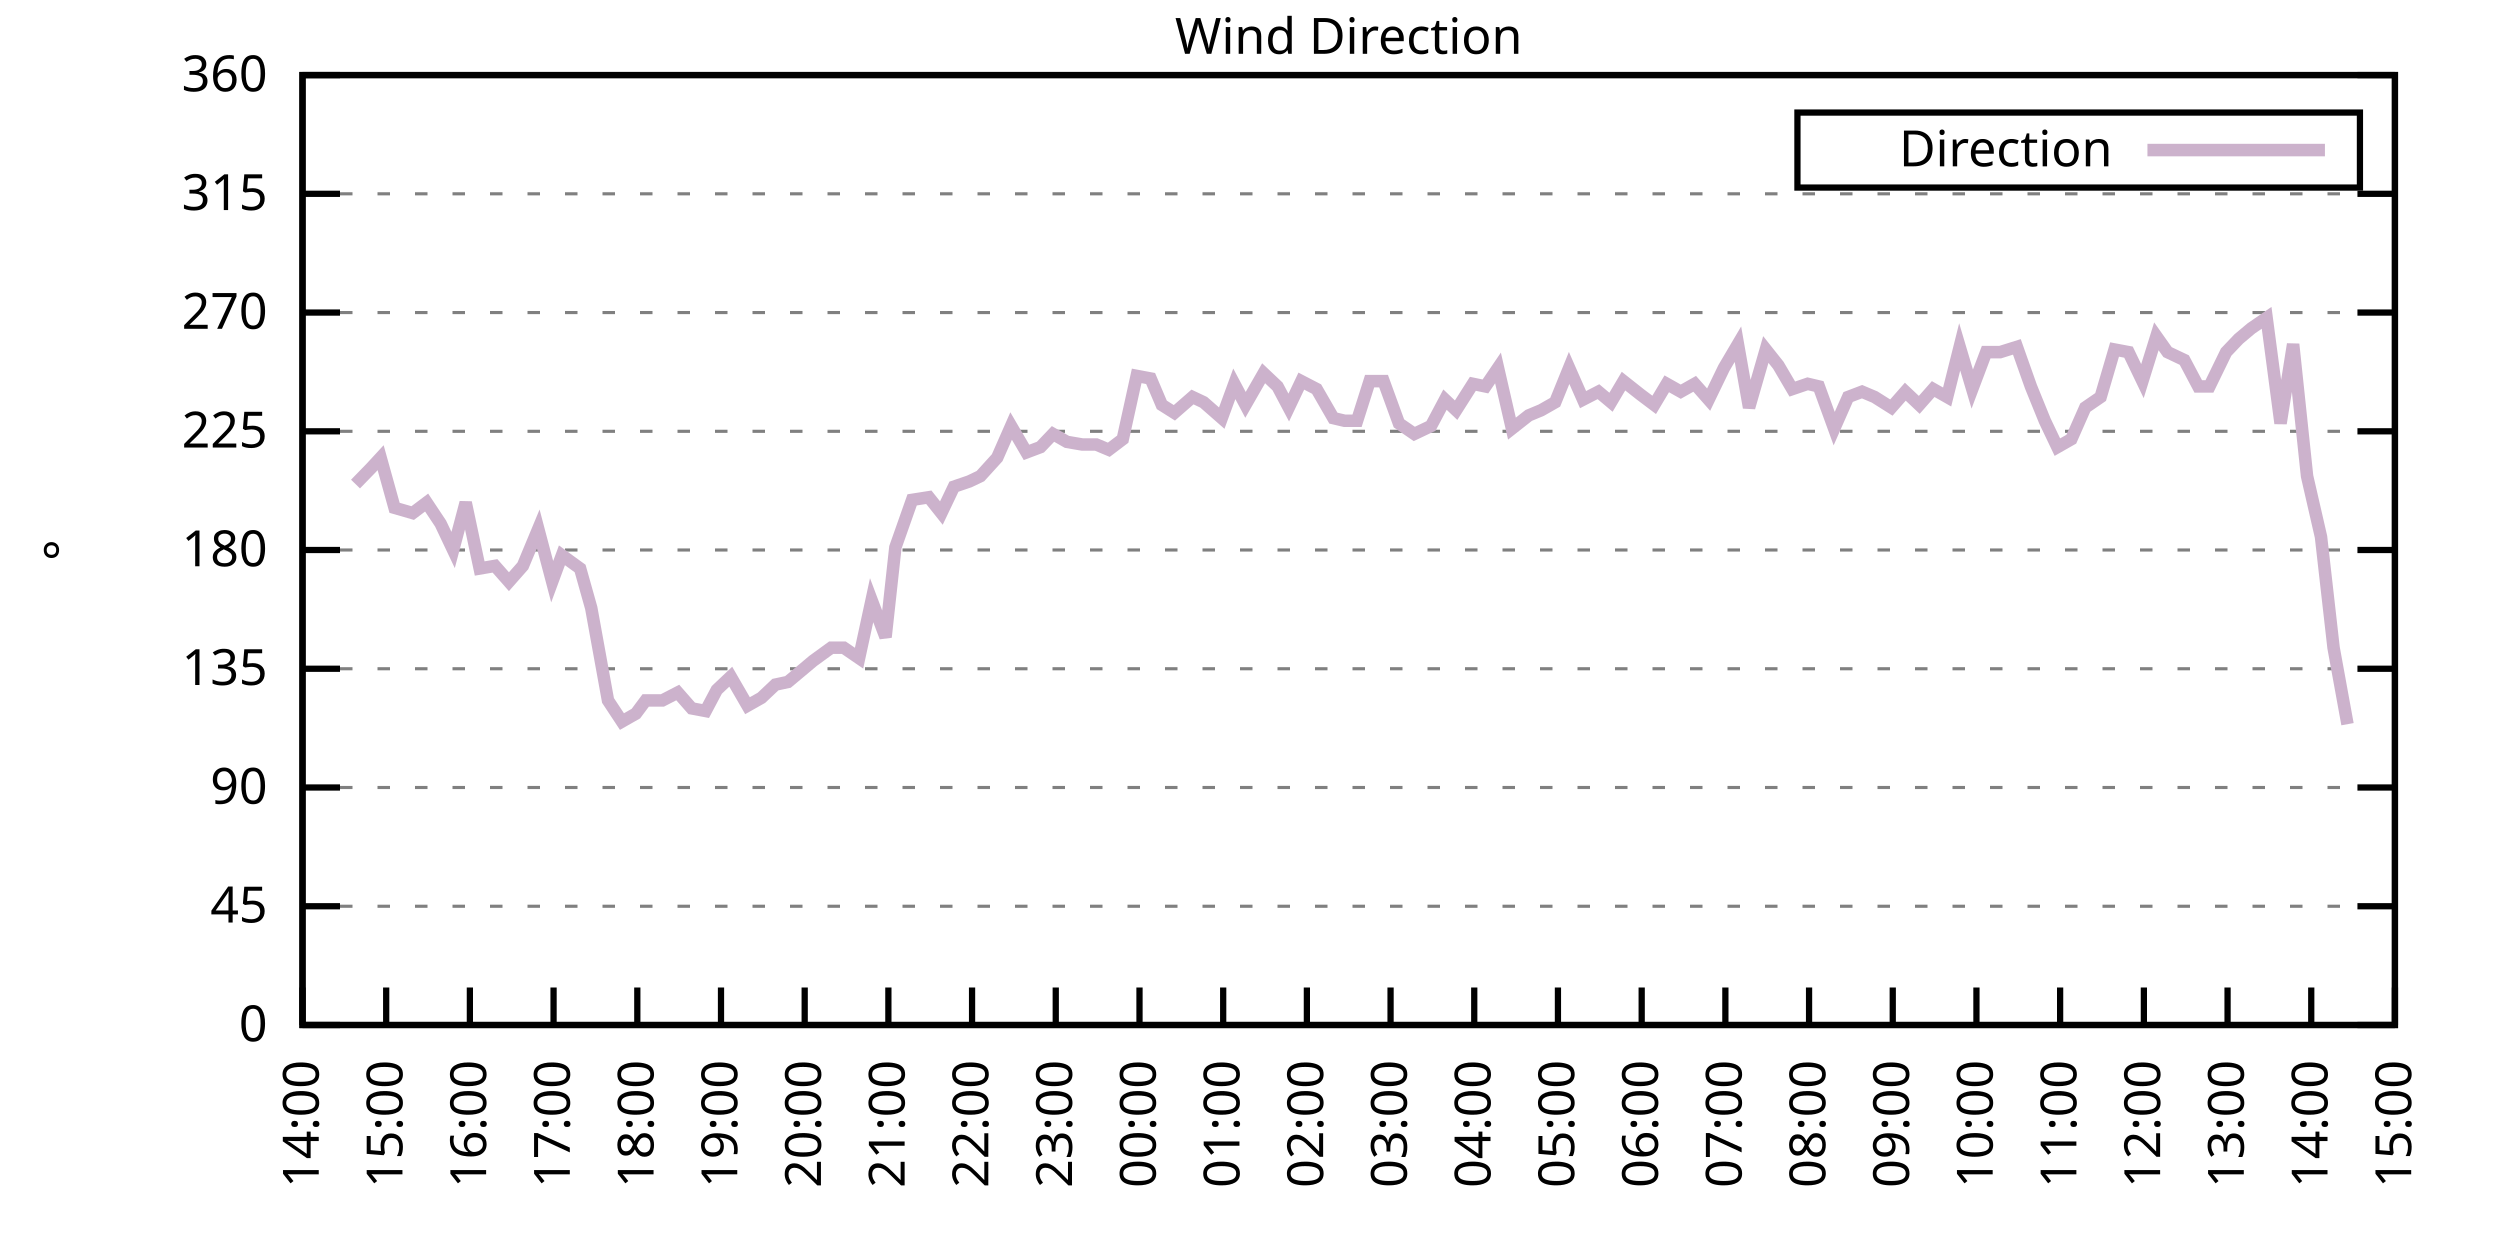
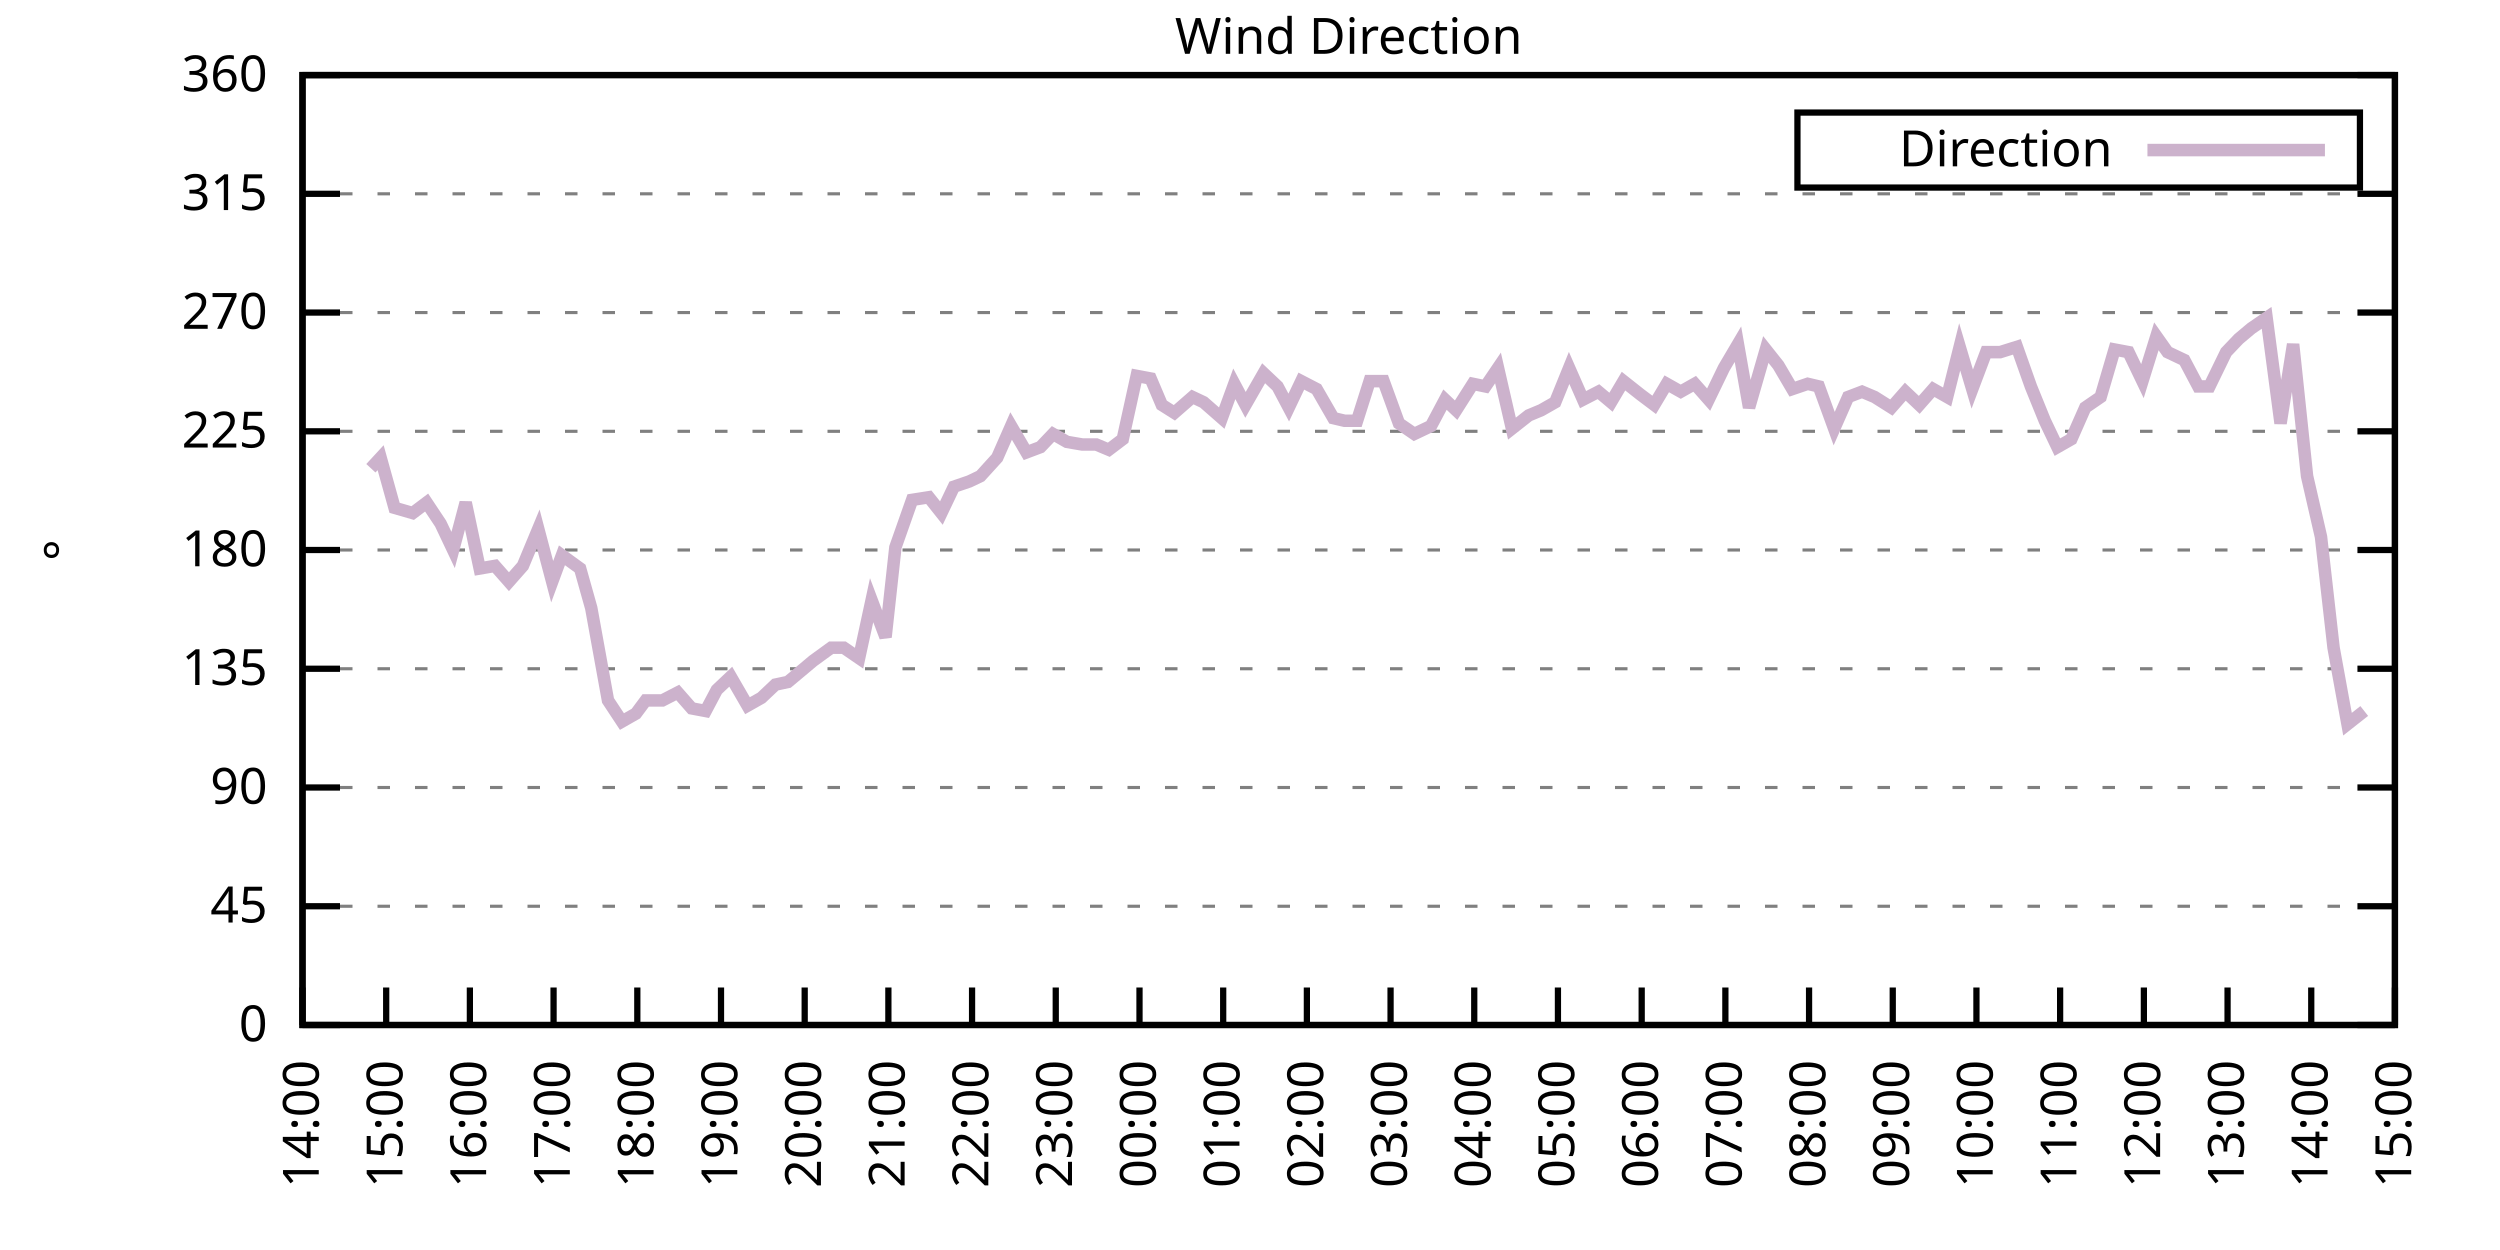
<svg xmlns="http://www.w3.org/2000/svg" xmlns:xlink="http://www.w3.org/1999/xlink" width="400" height="200" viewBox="0 0 400 200">
  <g id="gnuplot_canvas">
    <rect x="0" y="0" width="400" height="200" fill="none" />
    <defs>
      <circle id="gpDot" r="0.5" stroke-width="0.5" stroke="currentColor" />
      <path id="gpPt0" stroke-width="0.333" stroke="currentColor" d="M-1,0 h2 M0,-1 v2" />
      <path id="gpPt1" stroke-width="0.333" stroke="currentColor" d="M-1,-1 L1,1 M1,-1 L-1,1" />
      <path id="gpPt2" stroke-width="0.333" stroke="currentColor" d="M-1,0 L1,0 M0,-1 L0,1 M-1,-1 L1,1 M-1,1 L1,-1" />
      <rect id="gpPt3" stroke-width="0.333" stroke="currentColor" x="-1" y="-1" width="2" height="2" />
      <rect id="gpPt4" stroke-width="0.333" stroke="currentColor" fill="currentColor" x="-1" y="-1" width="2" height="2" />
      <circle id="gpPt5" stroke-width="0.333" stroke="currentColor" cx="0" cy="0" r="1" />
      <use xlink:href="#gpPt5" id="gpPt6" fill="currentColor" stroke="none" />
      <path id="gpPt7" stroke-width="0.333" stroke="currentColor" d="M0,-1.33 L-1.33,0.67 L1.33,0.67 z" />
      <use xlink:href="#gpPt7" id="gpPt8" fill="currentColor" stroke="none" />
      <use xlink:href="#gpPt7" id="gpPt9" stroke="currentColor" transform="rotate(180)" />
      <use xlink:href="#gpPt9" id="gpPt10" fill="currentColor" stroke="none" />
      <use xlink:href="#gpPt3" id="gpPt11" stroke="currentColor" transform="rotate(45)" />
      <use xlink:href="#gpPt11" id="gpPt12" fill="currentColor" stroke="none" />
      <path id="gpPt13" stroke-width="0.333" stroke="currentColor" d="M0,1.330 L1.265,0.411 L0.782,-1.067 L-0.782,-1.076 L-1.265,0.411 z" />
      <use xlink:href="#gpPt13" id="gpPt14" fill="currentColor" stroke="none" />
      <filter id="textbox" filterUnits="objectBoundingBox" x="0" y="0" height="1" width="1">
        <feFlood flood-color="white" flood-opacity="1" result="bgnd" />
        <feComposite in="SourceGraphic" in2="bgnd" operator="atop" />
      </filter>
      <filter id="greybox" filterUnits="objectBoundingBox" x="0" y="0" height="1" width="1">
        <feFlood flood-color="lightgrey" flood-opacity="1" result="grey" />
        <feComposite in="SourceGraphic" in2="grey" operator="atop" />
      </filter>
    </defs>
    <g fill="none" color="white" stroke="currentColor" stroke-width="1.00" stroke-linecap="butt" stroke-linejoin="miter">
</g>
    <g fill="none" color="black" stroke="currentColor" stroke-width="1.00" stroke-linecap="butt" stroke-linejoin="miter">
      <g stroke="none" shape-rendering="crispEdges">
        <polygon fill="rgb(255, 255, 255)" points="48.40,164.00 383.18,164.00 383.18,12.02 48.40,12.02 " />
      </g>
    </g>
    <g fill="none" color="black" stroke="currentColor" stroke-width="1.00" stroke-linecap="butt" stroke-linejoin="miter">
</g>
    <g fill="none" color="black" stroke="black" stroke-width="0.50" stroke-linecap="butt" stroke-linejoin="miter">
</g>
    <g fill="none" color="gray" stroke="currentColor" stroke-width="0.50" stroke-linecap="butt" stroke-linejoin="miter">
      <path stroke="gray" stroke-dasharray="2,4" class="gridline" d="M48.40,164.00 L383.19,164.00  " />
    </g>
    <g fill="none" color="gray" stroke="gray" stroke-width="1.00" stroke-linecap="butt" stroke-linejoin="miter">
</g>
    <g fill="none" color="black" stroke="currentColor" stroke-width="1.00" stroke-linecap="butt" stroke-linejoin="miter">
      <path stroke="black" d="M48.40,164.00 L54.40,164.00 M383.19,164.00 L377.19,164.00  " />
      <g transform="translate(42.80,166.60)" stroke="none" fill="black" font-family="Sans" font-size="8.00" text-anchor="end">
        <text>
          <tspan font-family="Sans"> 0</tspan>
        </text>
      </g>
    </g>
    <g fill="none" color="black" stroke="currentColor" stroke-width="1.00" stroke-linecap="butt" stroke-linejoin="miter">
</g>
    <g fill="none" color="black" stroke="black" stroke-width="0.50" stroke-linecap="butt" stroke-linejoin="miter">
</g>
    <g fill="none" color="gray" stroke="currentColor" stroke-width="0.50" stroke-linecap="butt" stroke-linejoin="miter">
      <path stroke="gray" stroke-dasharray="2,4" class="gridline" d="M48.40,145.00 L383.19,145.00  " />
    </g>
    <g fill="none" color="gray" stroke="gray" stroke-width="1.00" stroke-linecap="butt" stroke-linejoin="miter">
</g>
    <g fill="none" color="black" stroke="currentColor" stroke-width="1.00" stroke-linecap="butt" stroke-linejoin="miter">
      <path stroke="black" d="M48.40,145.00 L54.40,145.00 M383.19,145.00 L377.19,145.00  " />
      <g transform="translate(42.80,147.60)" stroke="none" fill="black" font-family="Sans" font-size="8.00" text-anchor="end">
        <text>
          <tspan font-family="Sans"> 45</tspan>
        </text>
      </g>
    </g>
    <g fill="none" color="black" stroke="currentColor" stroke-width="1.00" stroke-linecap="butt" stroke-linejoin="miter">
</g>
    <g fill="none" color="black" stroke="black" stroke-width="0.50" stroke-linecap="butt" stroke-linejoin="miter">
</g>
    <g fill="none" color="gray" stroke="currentColor" stroke-width="0.50" stroke-linecap="butt" stroke-linejoin="miter">
      <path stroke="gray" stroke-dasharray="2,4" class="gridline" d="M48.40,126.00 L383.19,126.00  " />
    </g>
    <g fill="none" color="gray" stroke="gray" stroke-width="1.00" stroke-linecap="butt" stroke-linejoin="miter">
</g>
    <g fill="none" color="black" stroke="currentColor" stroke-width="1.00" stroke-linecap="butt" stroke-linejoin="miter">
      <path stroke="black" d="M48.40,126.00 L54.40,126.00 M383.19,126.00 L377.19,126.00  " />
      <g transform="translate(42.80,128.60)" stroke="none" fill="black" font-family="Sans" font-size="8.00" text-anchor="end">
        <text>
          <tspan font-family="Sans"> 90</tspan>
        </text>
      </g>
    </g>
    <g fill="none" color="black" stroke="currentColor" stroke-width="1.00" stroke-linecap="butt" stroke-linejoin="miter">
</g>
    <g fill="none" color="black" stroke="black" stroke-width="0.50" stroke-linecap="butt" stroke-linejoin="miter">
</g>
    <g fill="none" color="gray" stroke="currentColor" stroke-width="0.50" stroke-linecap="butt" stroke-linejoin="miter">
      <path stroke="gray" stroke-dasharray="2,4" class="gridline" d="M48.40,107.00 L383.19,107.00  " />
    </g>
    <g fill="none" color="gray" stroke="gray" stroke-width="1.00" stroke-linecap="butt" stroke-linejoin="miter">
</g>
    <g fill="none" color="black" stroke="currentColor" stroke-width="1.00" stroke-linecap="butt" stroke-linejoin="miter">
      <path stroke="black" d="M48.40,107.00 L54.40,107.00 M383.19,107.00 L377.19,107.00  " />
      <g transform="translate(42.80,109.60)" stroke="none" fill="black" font-family="Sans" font-size="8.00" text-anchor="end">
        <text>
          <tspan font-family="Sans"> 135</tspan>
        </text>
      </g>
    </g>
    <g fill="none" color="black" stroke="currentColor" stroke-width="1.00" stroke-linecap="butt" stroke-linejoin="miter">
</g>
    <g fill="none" color="black" stroke="black" stroke-width="0.50" stroke-linecap="butt" stroke-linejoin="miter">
</g>
    <g fill="none" color="gray" stroke="currentColor" stroke-width="0.50" stroke-linecap="butt" stroke-linejoin="miter">
      <path stroke="gray" stroke-dasharray="2,4" class="gridline" d="M48.40,88.00 L383.19,88.00  " />
    </g>
    <g fill="none" color="gray" stroke="gray" stroke-width="1.00" stroke-linecap="butt" stroke-linejoin="miter">
</g>
    <g fill="none" color="black" stroke="currentColor" stroke-width="1.00" stroke-linecap="butt" stroke-linejoin="miter">
      <path stroke="black" d="M48.40,88.00 L54.40,88.00 M383.19,88.00 L377.19,88.00  " />
      <g transform="translate(42.80,90.60)" stroke="none" fill="black" font-family="Sans" font-size="8.00" text-anchor="end">
        <text>
          <tspan font-family="Sans"> 180</tspan>
        </text>
      </g>
    </g>
    <g fill="none" color="black" stroke="currentColor" stroke-width="1.00" stroke-linecap="butt" stroke-linejoin="miter">
</g>
    <g fill="none" color="black" stroke="black" stroke-width="0.50" stroke-linecap="butt" stroke-linejoin="miter">
</g>
    <g fill="none" color="gray" stroke="currentColor" stroke-width="0.50" stroke-linecap="butt" stroke-linejoin="miter">
      <path stroke="gray" stroke-dasharray="2,4" class="gridline" d="M48.40,69.01 L383.19,69.01  " />
    </g>
    <g fill="none" color="gray" stroke="gray" stroke-width="1.00" stroke-linecap="butt" stroke-linejoin="miter">
</g>
    <g fill="none" color="black" stroke="currentColor" stroke-width="1.00" stroke-linecap="butt" stroke-linejoin="miter">
      <path stroke="black" d="M48.40,69.01 L54.40,69.01 M383.19,69.01 L377.19,69.01  " />
      <g transform="translate(42.80,71.61)" stroke="none" fill="black" font-family="Sans" font-size="8.00" text-anchor="end">
        <text>
          <tspan font-family="Sans"> 225</tspan>
        </text>
      </g>
    </g>
    <g fill="none" color="black" stroke="currentColor" stroke-width="1.00" stroke-linecap="butt" stroke-linejoin="miter">
</g>
    <g fill="none" color="black" stroke="black" stroke-width="0.50" stroke-linecap="butt" stroke-linejoin="miter">
</g>
    <g fill="none" color="gray" stroke="currentColor" stroke-width="0.50" stroke-linecap="butt" stroke-linejoin="miter">
      <path stroke="gray" stroke-dasharray="2,4" class="gridline" d="M48.40,50.01 L383.19,50.01  " />
    </g>
    <g fill="none" color="gray" stroke="gray" stroke-width="1.00" stroke-linecap="butt" stroke-linejoin="miter">
</g>
    <g fill="none" color="black" stroke="currentColor" stroke-width="1.00" stroke-linecap="butt" stroke-linejoin="miter">
      <path stroke="black" d="M48.40,50.01 L54.40,50.01 M383.19,50.01 L377.19,50.01  " />
      <g transform="translate(42.80,52.61)" stroke="none" fill="black" font-family="Sans" font-size="8.00" text-anchor="end">
        <text>
          <tspan font-family="Sans"> 270</tspan>
        </text>
      </g>
    </g>
    <g fill="none" color="black" stroke="currentColor" stroke-width="1.00" stroke-linecap="butt" stroke-linejoin="miter">
</g>
    <g fill="none" color="black" stroke="black" stroke-width="0.50" stroke-linecap="butt" stroke-linejoin="miter">
</g>
    <g fill="none" color="gray" stroke="currentColor" stroke-width="0.50" stroke-linecap="butt" stroke-linejoin="miter">
      <path stroke="gray" stroke-dasharray="2,4" class="gridline" d="M48.40,31.01 L383.19,31.01  " />
    </g>
    <g fill="none" color="gray" stroke="gray" stroke-width="1.00" stroke-linecap="butt" stroke-linejoin="miter">
</g>
    <g fill="none" color="black" stroke="currentColor" stroke-width="1.00" stroke-linecap="butt" stroke-linejoin="miter">
      <path stroke="black" d="M48.40,31.01 L54.40,31.01 M383.19,31.01 L377.19,31.01  " />
      <g transform="translate(42.80,33.61)" stroke="none" fill="black" font-family="Sans" font-size="8.00" text-anchor="end">
        <text>
          <tspan font-family="Sans"> 315</tspan>
        </text>
      </g>
    </g>
    <g fill="none" color="black" stroke="currentColor" stroke-width="1.00" stroke-linecap="butt" stroke-linejoin="miter">
</g>
    <g fill="none" color="black" stroke="black" stroke-width="0.50" stroke-linecap="butt" stroke-linejoin="miter">
</g>
    <g fill="none" color="gray" stroke="currentColor" stroke-width="0.50" stroke-linecap="butt" stroke-linejoin="miter">
      <path stroke="gray" stroke-dasharray="2,4" class="gridline" d="M48.40,12.01 L383.19,12.01  " />
    </g>
    <g fill="none" color="gray" stroke="gray" stroke-width="1.00" stroke-linecap="butt" stroke-linejoin="miter">
</g>
    <g fill="none" color="black" stroke="currentColor" stroke-width="1.00" stroke-linecap="butt" stroke-linejoin="miter">
      <path stroke="black" d="M48.40,12.01 L54.40,12.01 M383.19,12.01 L377.19,12.01  " />
      <g transform="translate(42.80,14.61)" stroke="none" fill="black" font-family="Sans" font-size="8.00" text-anchor="end">
        <text>
          <tspan font-family="Sans"> 360</tspan>
        </text>
      </g>
    </g>
    <g fill="none" color="black" stroke="currentColor" stroke-width="1.00" stroke-linecap="butt" stroke-linejoin="miter">
      <path stroke="black" d="M48.40,164.00 L48.40,158.00  " />
      <g transform="translate(51.00,169.60) rotate(270.00)" stroke="none" fill="black" font-family="Sans" font-size="8.00" text-anchor="end">
        <text>
          <tspan font-family="Sans">14:00</tspan>
        </text>
      </g>
    </g>
    <g fill="none" color="black" stroke="currentColor" stroke-width="1.00" stroke-linecap="butt" stroke-linejoin="miter">
      <path stroke="black" d="M61.79,164.00 L61.79,158.00  " />
      <g transform="translate(64.39,169.60) rotate(270.00)" stroke="none" fill="black" font-family="Sans" font-size="8.00" text-anchor="end">
        <text>
          <tspan font-family="Sans">15:00</tspan>
        </text>
      </g>
    </g>
    <g fill="none" color="black" stroke="currentColor" stroke-width="1.00" stroke-linecap="butt" stroke-linejoin="miter">
      <path stroke="black" d="M75.18,164.00 L75.18,158.00  " />
      <g transform="translate(77.78,169.60) rotate(270.00)" stroke="none" fill="black" font-family="Sans" font-size="8.00" text-anchor="end">
        <text>
          <tspan font-family="Sans">16:00</tspan>
        </text>
      </g>
    </g>
    <g fill="none" color="black" stroke="currentColor" stroke-width="1.00" stroke-linecap="butt" stroke-linejoin="miter">
      <path stroke="black" d="M88.57,164.00 L88.57,158.00  " />
      <g transform="translate(91.17,169.60) rotate(270.00)" stroke="none" fill="black" font-family="Sans" font-size="8.00" text-anchor="end">
        <text>
          <tspan font-family="Sans">17:00</tspan>
        </text>
      </g>
    </g>
    <g fill="none" color="black" stroke="currentColor" stroke-width="1.00" stroke-linecap="butt" stroke-linejoin="miter">
      <path stroke="black" d="M101.97,164.00 L101.97,158.00  " />
      <g transform="translate(104.57,169.60) rotate(270.00)" stroke="none" fill="black" font-family="Sans" font-size="8.00" text-anchor="end">
        <text>
          <tspan font-family="Sans">18:00</tspan>
        </text>
      </g>
    </g>
    <g fill="none" color="black" stroke="currentColor" stroke-width="1.00" stroke-linecap="butt" stroke-linejoin="miter">
      <path stroke="black" d="M115.36,164.00 L115.36,158.00  " />
      <g transform="translate(117.96,169.60) rotate(270.00)" stroke="none" fill="black" font-family="Sans" font-size="8.00" text-anchor="end">
        <text>
          <tspan font-family="Sans">19:00</tspan>
        </text>
      </g>
    </g>
    <g fill="none" color="black" stroke="currentColor" stroke-width="1.00" stroke-linecap="butt" stroke-linejoin="miter">
      <path stroke="black" d="M128.75,164.00 L128.75,158.00  " />
      <g transform="translate(131.35,169.60) rotate(270.00)" stroke="none" fill="black" font-family="Sans" font-size="8.00" text-anchor="end">
        <text>
          <tspan font-family="Sans">20:00</tspan>
        </text>
      </g>
    </g>
    <g fill="none" color="black" stroke="currentColor" stroke-width="1.00" stroke-linecap="butt" stroke-linejoin="miter">
      <path stroke="black" d="M142.14,164.00 L142.14,158.00  " />
      <g transform="translate(144.74,169.60) rotate(270.00)" stroke="none" fill="black" font-family="Sans" font-size="8.00" text-anchor="end">
        <text>
          <tspan font-family="Sans">21:00</tspan>
        </text>
      </g>
    </g>
    <g fill="none" color="black" stroke="currentColor" stroke-width="1.00" stroke-linecap="butt" stroke-linejoin="miter">
      <path stroke="black" d="M155.53,164.00 L155.53,158.00  " />
      <g transform="translate(158.13,169.60) rotate(270.00)" stroke="none" fill="black" font-family="Sans" font-size="8.00" text-anchor="end">
        <text>
          <tspan font-family="Sans">22:00</tspan>
        </text>
      </g>
    </g>
    <g fill="none" color="black" stroke="currentColor" stroke-width="1.00" stroke-linecap="butt" stroke-linejoin="miter">
      <path stroke="black" d="M168.92,164.00 L168.92,158.00  " />
      <g transform="translate(171.52,169.60) rotate(270.00)" stroke="none" fill="black" font-family="Sans" font-size="8.00" text-anchor="end">
        <text>
          <tspan font-family="Sans">23:00</tspan>
        </text>
      </g>
    </g>
    <g fill="none" color="black" stroke="currentColor" stroke-width="1.00" stroke-linecap="butt" stroke-linejoin="miter">
      <path stroke="black" d="M182.32,164.00 L182.32,158.00  " />
      <g transform="translate(184.92,169.60) rotate(270.00)" stroke="none" fill="black" font-family="Sans" font-size="8.00" text-anchor="end">
        <text>
          <tspan font-family="Sans">00:00</tspan>
        </text>
      </g>
    </g>
    <g fill="none" color="black" stroke="currentColor" stroke-width="1.00" stroke-linecap="butt" stroke-linejoin="miter">
      <path stroke="black" d="M195.71,164.00 L195.71,158.00  " />
      <g transform="translate(198.31,169.60) rotate(270.00)" stroke="none" fill="black" font-family="Sans" font-size="8.00" text-anchor="end">
        <text>
          <tspan font-family="Sans">01:00</tspan>
        </text>
      </g>
    </g>
    <g fill="none" color="black" stroke="currentColor" stroke-width="1.00" stroke-linecap="butt" stroke-linejoin="miter">
      <path stroke="black" d="M209.10,164.00 L209.10,158.00  " />
      <g transform="translate(211.70,169.60) rotate(270.00)" stroke="none" fill="black" font-family="Sans" font-size="8.00" text-anchor="end">
        <text>
          <tspan font-family="Sans">02:00</tspan>
        </text>
      </g>
    </g>
    <g fill="none" color="black" stroke="currentColor" stroke-width="1.00" stroke-linecap="butt" stroke-linejoin="miter">
      <path stroke="black" d="M222.49,164.00 L222.49,158.00  " />
      <g transform="translate(225.09,169.60) rotate(270.00)" stroke="none" fill="black" font-family="Sans" font-size="8.00" text-anchor="end">
        <text>
          <tspan font-family="Sans">03:00</tspan>
        </text>
      </g>
    </g>
    <g fill="none" color="black" stroke="currentColor" stroke-width="1.00" stroke-linecap="butt" stroke-linejoin="miter">
      <path stroke="black" d="M235.88,164.00 L235.88,158.00  " />
      <g transform="translate(238.48,169.60) rotate(270.00)" stroke="none" fill="black" font-family="Sans" font-size="8.00" text-anchor="end">
        <text>
          <tspan font-family="Sans">04:00</tspan>
        </text>
      </g>
    </g>
    <g fill="none" color="black" stroke="currentColor" stroke-width="1.00" stroke-linecap="butt" stroke-linejoin="miter">
      <path stroke="black" d="M249.27,164.00 L249.27,158.00  " />
      <g transform="translate(251.87,169.60) rotate(270.00)" stroke="none" fill="black" font-family="Sans" font-size="8.00" text-anchor="end">
        <text>
          <tspan font-family="Sans">05:00</tspan>
        </text>
      </g>
    </g>
    <g fill="none" color="black" stroke="currentColor" stroke-width="1.00" stroke-linecap="butt" stroke-linejoin="miter">
      <path stroke="black" d="M262.67,164.00 L262.67,158.00  " />
      <g transform="translate(265.27,169.60) rotate(270.00)" stroke="none" fill="black" font-family="Sans" font-size="8.00" text-anchor="end">
        <text>
          <tspan font-family="Sans">06:00</tspan>
        </text>
      </g>
    </g>
    <g fill="none" color="black" stroke="currentColor" stroke-width="1.00" stroke-linecap="butt" stroke-linejoin="miter">
      <path stroke="black" d="M276.06,164.00 L276.06,158.00  " />
      <g transform="translate(278.66,169.60) rotate(270.00)" stroke="none" fill="black" font-family="Sans" font-size="8.00" text-anchor="end">
        <text>
          <tspan font-family="Sans">07:00</tspan>
        </text>
      </g>
    </g>
    <g fill="none" color="black" stroke="currentColor" stroke-width="1.00" stroke-linecap="butt" stroke-linejoin="miter">
      <path stroke="black" d="M289.45,164.00 L289.45,158.00  " />
      <g transform="translate(292.05,169.60) rotate(270.00)" stroke="none" fill="black" font-family="Sans" font-size="8.00" text-anchor="end">
        <text>
          <tspan font-family="Sans">08:00</tspan>
        </text>
      </g>
    </g>
    <g fill="none" color="black" stroke="currentColor" stroke-width="1.00" stroke-linecap="butt" stroke-linejoin="miter">
      <path stroke="black" d="M302.84,164.00 L302.84,158.00  " />
      <g transform="translate(305.44,169.60) rotate(270.00)" stroke="none" fill="black" font-family="Sans" font-size="8.00" text-anchor="end">
        <text>
          <tspan font-family="Sans">09:00</tspan>
        </text>
      </g>
    </g>
    <g fill="none" color="black" stroke="currentColor" stroke-width="1.00" stroke-linecap="butt" stroke-linejoin="miter">
      <path stroke="black" d="M316.23,164.00 L316.23,158.00  " />
      <g transform="translate(318.83,169.60) rotate(270.00)" stroke="none" fill="black" font-family="Sans" font-size="8.00" text-anchor="end">
        <text>
          <tspan font-family="Sans">10:00</tspan>
        </text>
      </g>
    </g>
    <g fill="none" color="black" stroke="currentColor" stroke-width="1.00" stroke-linecap="butt" stroke-linejoin="miter">
      <path stroke="black" d="M329.62,164.00 L329.62,158.00  " />
      <g transform="translate(332.22,169.60) rotate(270.00)" stroke="none" fill="black" font-family="Sans" font-size="8.00" text-anchor="end">
        <text>
          <tspan font-family="Sans">11:00</tspan>
        </text>
      </g>
    </g>
    <g fill="none" color="black" stroke="currentColor" stroke-width="1.00" stroke-linecap="butt" stroke-linejoin="miter">
      <path stroke="black" d="M343.02,164.00 L343.02,158.00  " />
      <g transform="translate(345.62,169.60) rotate(270.00)" stroke="none" fill="black" font-family="Sans" font-size="8.00" text-anchor="end">
        <text>
          <tspan font-family="Sans">12:00</tspan>
        </text>
      </g>
    </g>
    <g fill="none" color="black" stroke="currentColor" stroke-width="1.00" stroke-linecap="butt" stroke-linejoin="miter">
      <path stroke="black" d="M356.41,164.00 L356.41,158.00  " />
      <g transform="translate(359.01,169.60) rotate(270.00)" stroke="none" fill="black" font-family="Sans" font-size="8.00" text-anchor="end">
        <text>
          <tspan font-family="Sans">13:00</tspan>
        </text>
      </g>
    </g>
    <g fill="none" color="black" stroke="currentColor" stroke-width="1.00" stroke-linecap="butt" stroke-linejoin="miter">
      <path stroke="black" d="M369.80,164.00 L369.80,158.00  " />
      <g transform="translate(372.40,169.60) rotate(270.00)" stroke="none" fill="black" font-family="Sans" font-size="8.00" text-anchor="end">
        <text>
          <tspan font-family="Sans">14:00</tspan>
        </text>
      </g>
    </g>
    <g fill="none" color="black" stroke="currentColor" stroke-width="1.00" stroke-linecap="butt" stroke-linejoin="miter">
      <path stroke="black" d="M383.19,164.00 L383.19,158.00  " />
      <g transform="translate(385.79,169.60) rotate(270.00)" stroke="none" fill="black" font-family="Sans" font-size="8.00" text-anchor="end">
        <text>
          <tspan font-family="Sans">15:00</tspan>
        </text>
      </g>
    </g>
    <g fill="none" color="black" stroke="currentColor" stroke-width="1.00" stroke-linecap="butt" stroke-linejoin="miter">
</g>
    <g fill="none" color="black" stroke="currentColor" stroke-width="1.00" stroke-linecap="butt" stroke-linejoin="miter">
      <path stroke="black" d="M48.40,12.01 L48.40,164.00 L383.19,164.00 L383.19,12.01 L48.40,12.01 Z  " />
    </g>
    <g fill="none" color="black" stroke="currentColor" stroke-width="1.00" stroke-linecap="butt" stroke-linejoin="miter">
</g>
    <g fill="none" color="black" stroke="currentColor" stroke-width="1.00" stroke-linecap="butt" stroke-linejoin="miter">
      <path stroke="black" d="M287.59,30.01 L287.59,18.01 L377.59,18.01 L377.59,30.01 L287.59,30.01 Z  " />
    </g>
    <g id="Wind_direction_plot_1">
      <g fill="none" color="white" stroke="black" stroke-width="2.00" stroke-linecap="butt" stroke-linejoin="miter">
</g>
      <g fill="none" color="black" stroke="currentColor" stroke-width="2.00" stroke-linecap="butt" stroke-linejoin="miter">
        <g transform="translate(337.99,26.61)" stroke="none" fill="black" font-family="Sans" font-size="8.00" text-anchor="end">
          <text>
            <tspan font-family="Sans">Direction</tspan>
          </text>
        </g>
      </g>
      <g fill="none" color="black" stroke="currentColor" stroke-width="2.00" stroke-linecap="butt" stroke-linejoin="miter">
-         <path stroke="rgb(204, 178, 204)" d="M343.59,24.01 L371.99,24.01 M56.88,77.45 L59.34,74.92 L60.90,73.23 L63.13,81.25 L66.03,82.09 L68.26,80.41   L70.50,83.78 L72.50,88.00 L74.51,80.41 L76.75,90.96 L79.20,90.54 L81.43,93.07 L83.66,90.54 L86.12,84.63   L88.35,93.07 L89.91,88.85 L92.82,90.96 L94.60,97.29 L97.28,112.07 L99.51,115.45 L101.74,114.18 L103.31,112.07   L105.98,112.07 L108.44,110.80 L110.67,113.34 L112.90,113.76 L114.69,110.38 L116.92,108.27 L119.60,112.91 L121.83,111.65   L124.06,109.54 L126.07,109.11 L128.08,107.43 L130.09,105.74 L132.99,103.63 L135.00,103.63 L137.45,105.31 L139.46,96.03   L141.69,101.94 L143.26,87.58 L145.94,79.98 L148.61,79.56 L150.62,82.09 L152.63,77.87 L155.09,77.03 L156.87,76.18   L159.55,73.23 L161.78,68.16 L164.24,72.38 L166.47,71.54 L168.48,69.43 L170.71,70.70 L173.17,71.12 L175.40,71.12   L177.41,71.96 L179.64,70.27 L181.87,60.14 L184.10,60.56 L185.89,64.78 L187.90,66.05 L190.80,63.52 L192.58,64.36   L195.48,66.90 L197.49,61.41 L199.28,64.78 L202.18,59.72 L204.41,61.83 L206.20,65.21 L208.21,60.98 L210.66,62.25   L213.34,66.90 L215.13,67.32 L217.13,67.32 L219.14,60.98 L221.37,60.98 L223.83,67.74 L226.29,69.43 L228.96,68.16   L231.20,63.94 L232.98,65.63 L235.66,61.41 L237.67,61.83 L239.68,58.87 L241.91,68.58 L244.59,66.47 L246.60,65.63   L248.83,64.36 L251.06,58.87 L253.29,63.94 L255.75,62.67 L257.76,64.36 L259.76,60.98 L262.44,63.10 L264.67,64.78   L266.68,61.41 L268.92,62.67 L271.15,61.41 L273.38,63.94 L275.83,58.87 L278.07,55.07 L279.85,65.21 L282.53,55.92   L284.54,58.45 L286.77,62.25 L289.23,61.41 L291.01,61.83 L293.47,68.58 L295.70,63.52 L297.93,62.67 L299.94,63.52   L302.62,65.21 L304.85,62.67 L307.08,64.78 L309.31,62.25 L311.54,63.52 L313.55,55.50 L315.56,62.25 L317.79,56.34   L320.03,56.34 L322.70,55.50 L324.94,61.83 L327.17,67.32 L329.18,71.54 L331.41,70.27 L333.64,65.21 L336.10,63.52   L338.33,55.92 L340.56,56.34 L342.79,60.98 L345.02,53.81 L346.81,56.34 L349.49,57.61 L351.72,61.83 L353.51,61.83   L356.18,56.34 L358.19,54.23 L360.20,52.54 L362.66,50.85 L364.89,67.74 L366.90,55.07 L369.13,76.18 L371.36,85.89   L373.37,103.63 L375.60,115.87  " />
+         <path stroke="rgb(204, 178, 204)" d="M343.59,24.01 L371.99,24.01 M59.34,74.92 L60.90,73.23 L63.13,81.25 L66.03,82.09 L68.26,80.41 L70.50,83.78   L72.50,88.00 L74.51,80.41 L76.75,90.96 L79.20,90.54 L81.43,93.07 L83.66,90.54 L86.12,84.63 L88.35,93.07   L89.91,88.85 L92.82,90.96 L94.60,97.29 L97.28,112.07 L99.51,115.45 L101.74,114.18 L103.31,112.07 L105.98,112.07   L108.44,110.80 L110.67,113.34 L112.90,113.76 L114.69,110.38 L116.92,108.27 L119.60,112.91 L121.83,111.65 L124.06,109.54   L126.07,109.11 L128.08,107.43 L130.09,105.74 L132.99,103.63 L135.00,103.63 L137.45,105.31 L139.46,96.03 L141.69,101.94   L143.26,87.58 L145.94,79.98 L148.61,79.56 L150.62,82.09 L152.63,77.87 L155.09,77.03 L156.87,76.18 L159.55,73.23   L161.78,68.16 L164.24,72.38 L166.47,71.54 L168.48,69.43 L170.71,70.70 L173.17,71.12 L175.40,71.12 L177.41,71.96   L179.64,70.27 L181.87,60.14 L184.10,60.56 L185.89,64.78 L187.90,66.05 L190.80,63.52 L192.58,64.36 L195.48,66.90   L197.49,61.41 L199.28,64.78 L202.18,59.72 L204.41,61.83 L206.20,65.21 L208.21,60.98 L210.66,62.25 L213.34,66.90   L215.13,67.32 L217.13,67.32 L219.14,60.98 L221.37,60.98 L223.83,67.74 L226.29,69.43 L228.96,68.16 L231.20,63.94   L232.98,65.63 L235.66,61.41 L237.67,61.83 L239.68,58.87 L241.91,68.58 L244.59,66.47 L246.60,65.63 L248.83,64.36   L251.06,58.87 L253.29,63.94 L255.75,62.67 L257.76,64.36 L259.76,60.98 L262.44,63.10 L264.67,64.78 L266.68,61.41   L268.92,62.67 L271.15,61.41 L273.38,63.94 L275.83,58.87 L278.07,55.07 L279.85,65.21 L282.53,55.92 L284.54,58.45   L286.77,62.25 L289.23,61.41 L291.01,61.83 L293.47,68.58 L295.70,63.52 L297.93,62.67 L299.94,63.52 L302.62,65.21   L304.85,62.67 L307.08,64.78 L309.31,62.25 L311.54,63.52 L313.55,55.50 L315.56,62.25 L317.79,56.34 L320.03,56.34   L322.70,55.50 L324.94,61.83 L327.17,67.32 L329.18,71.54 L331.41,70.27 L333.64,65.21 L336.10,63.52 L338.33,55.92   L340.56,56.34 L342.79,60.98 L345.02,53.81 L346.81,56.34 L349.49,57.61 L351.72,61.83 L353.51,61.83 L356.18,56.34   L358.19,54.23 L360.20,52.54 L362.66,50.85 L364.89,67.74 L366.90,55.07 L369.13,76.18 L371.36,85.89 L373.37,103.63   L375.60,115.87 L378.28,113.76  " />
      </g>
    </g>
    <g fill="none" color="black" stroke="currentColor" stroke-width="2.00" stroke-linecap="butt" stroke-linejoin="miter">
</g>
    <g fill="none" color="black" stroke="black" stroke-width="1.00" stroke-linecap="butt" stroke-linejoin="miter">
</g>
    <g fill="none" color="black" stroke="currentColor" stroke-width="1.00" stroke-linecap="butt" stroke-linejoin="miter">
      <path stroke="black" d="M48.40,12.01 L48.40,164.00 L383.19,164.00 L383.19,12.01 L48.40,12.01 Z  " />
      <g transform="translate(12.80,88.01) rotate(270.00)" stroke="none" fill="black" font-family="Sans" font-size="8.00" text-anchor="middle">
        <text>
          <tspan font-family="Sans">°</tspan>
        </text>
      </g>
    </g>
    <g fill="none" color="black" stroke="currentColor" stroke-width="1.00" stroke-linecap="butt" stroke-linejoin="miter">
</g>
    <g fill="none" color="black" stroke="currentColor" stroke-width="1.00" stroke-linecap="butt" stroke-linejoin="miter">
      <g transform="translate(215.79,8.61)" stroke="none" fill="black" font-family="Sans" font-size="8.00" text-anchor="middle">
        <text>
          <tspan font-family="Sans">Wind Direction</tspan>
        </text>
      </g>
    </g>
    <g fill="none" color="black" stroke="currentColor" stroke-width="1.00" stroke-linecap="butt" stroke-linejoin="miter">
</g>
  </g>
</svg>
